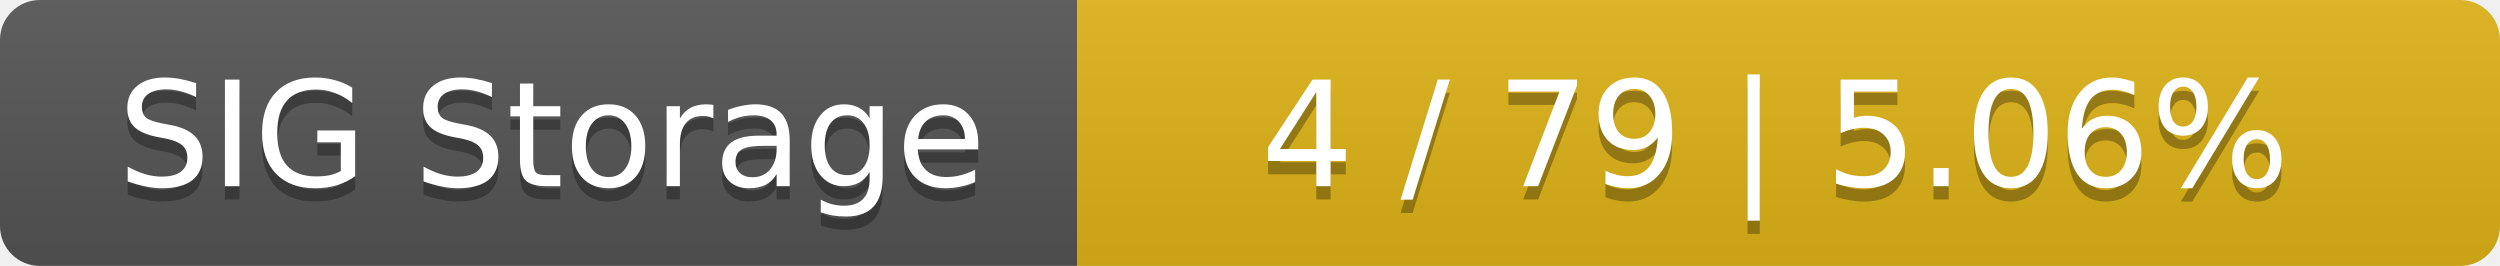
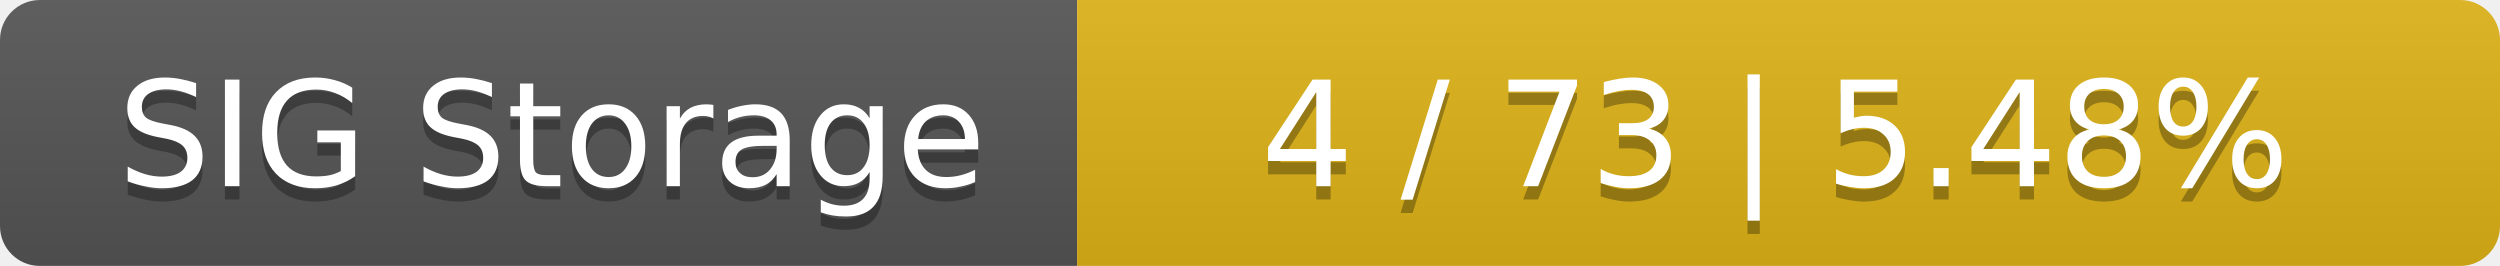
<svg xmlns="http://www.w3.org/2000/svg" width="188" height="20">
  <linearGradient id="smooth" x2="0" y2="100%">
    <stop offset="0" stop-color="#bbb" stop-opacity=".1" />
    <stop offset="1" stop-opacity=".1" />
  </linearGradient>
  <mask id="round">
    <rect width="188" height="20" rx="3" fill="#fff" />
  </mask>
  <g mask="url(#round)">
    <rect width="81" height="20" fill="#555" />
    <rect x="81" width="107" height="20" fill="#dfb317" />
    <rect width="188" height="20" fill="url(#smooth)" />
  </g>
  <g fill="#fff" text-anchor="middle" font-family="DejaVu Sans,Verdana,Geneva,sans-serif" font-size="11">
    <text x="41.5" y="15" fill="#010101" fill-opacity=".3">SIG Storage</text>
    <text x="41.5" y="14">SIG Storage</text>
-     <text x="133.5" y="15" fill="#010101" fill-opacity=".3">4 / 79    |    5.06%</text>
-     <text x="133.5" y="14">4 / 79    |    5.06%</text>
+     <text x="133.5" y="15" fill="#010101" fill-opacity=".3">4 / 73    |    5.48%</text>
+     <text x="133.5" y="14">4 / 73    |    5.48%</text>
  </g>
</svg>
